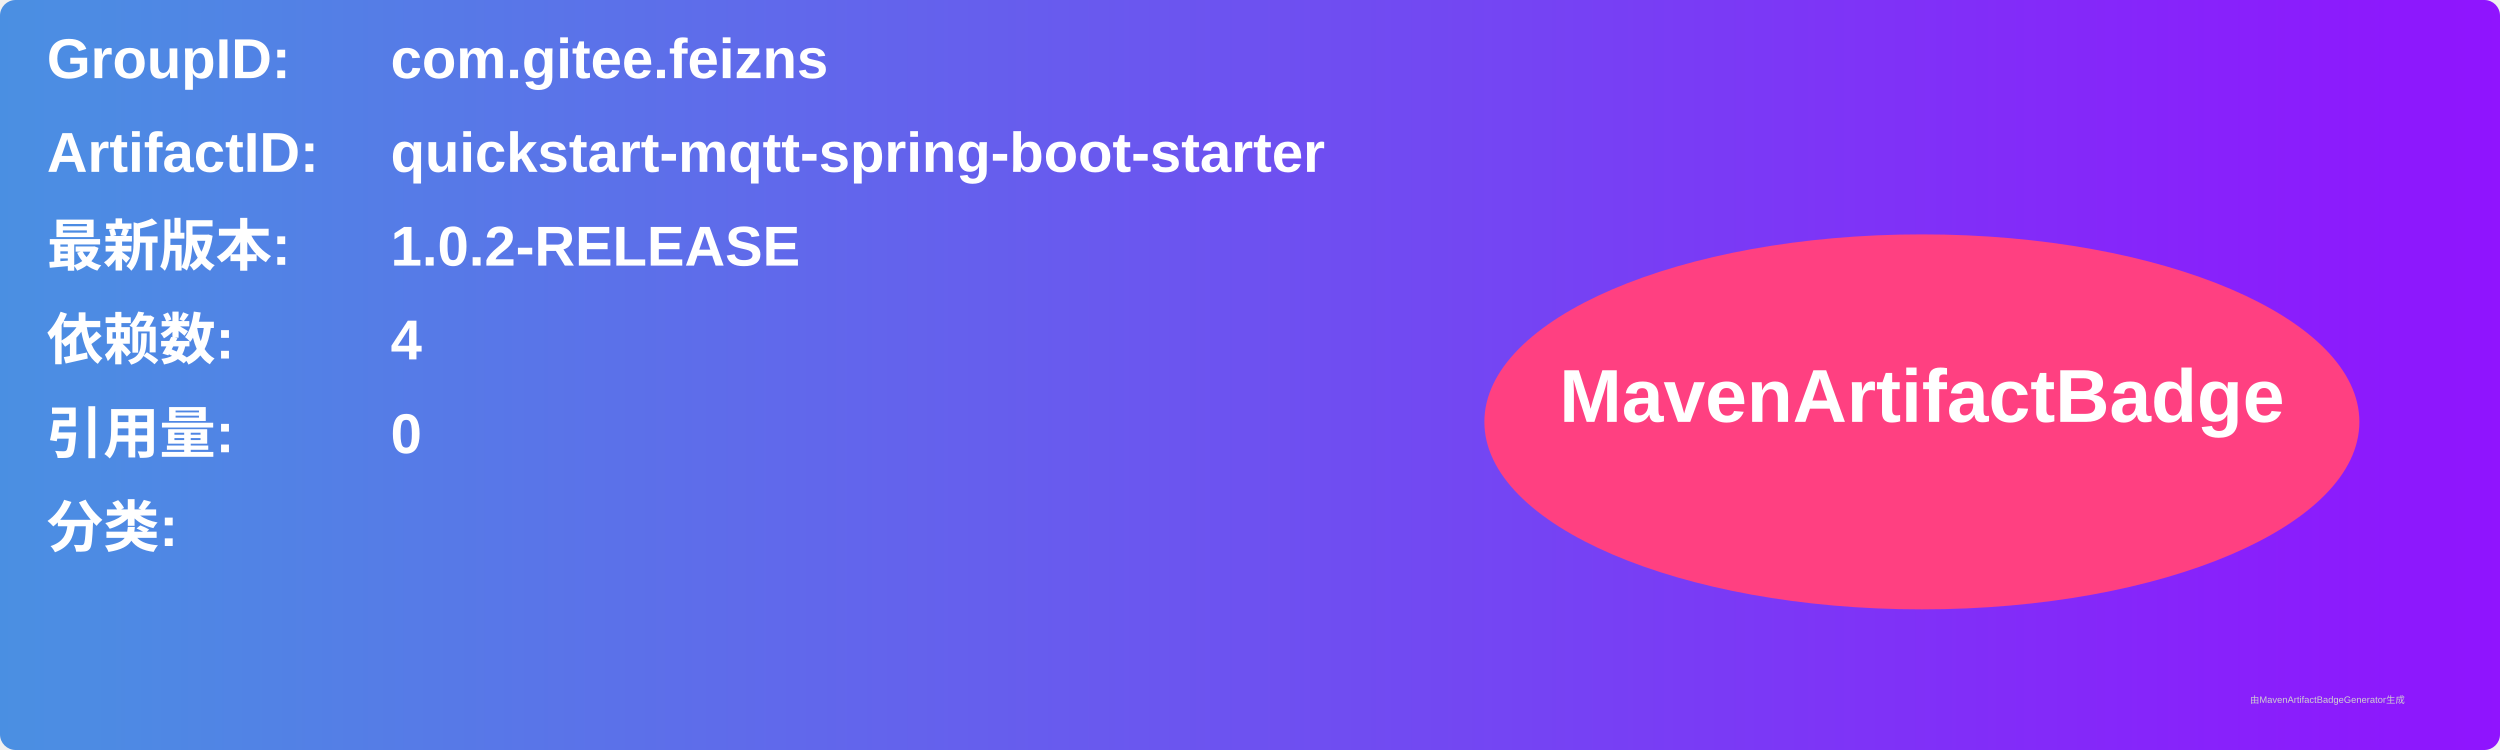
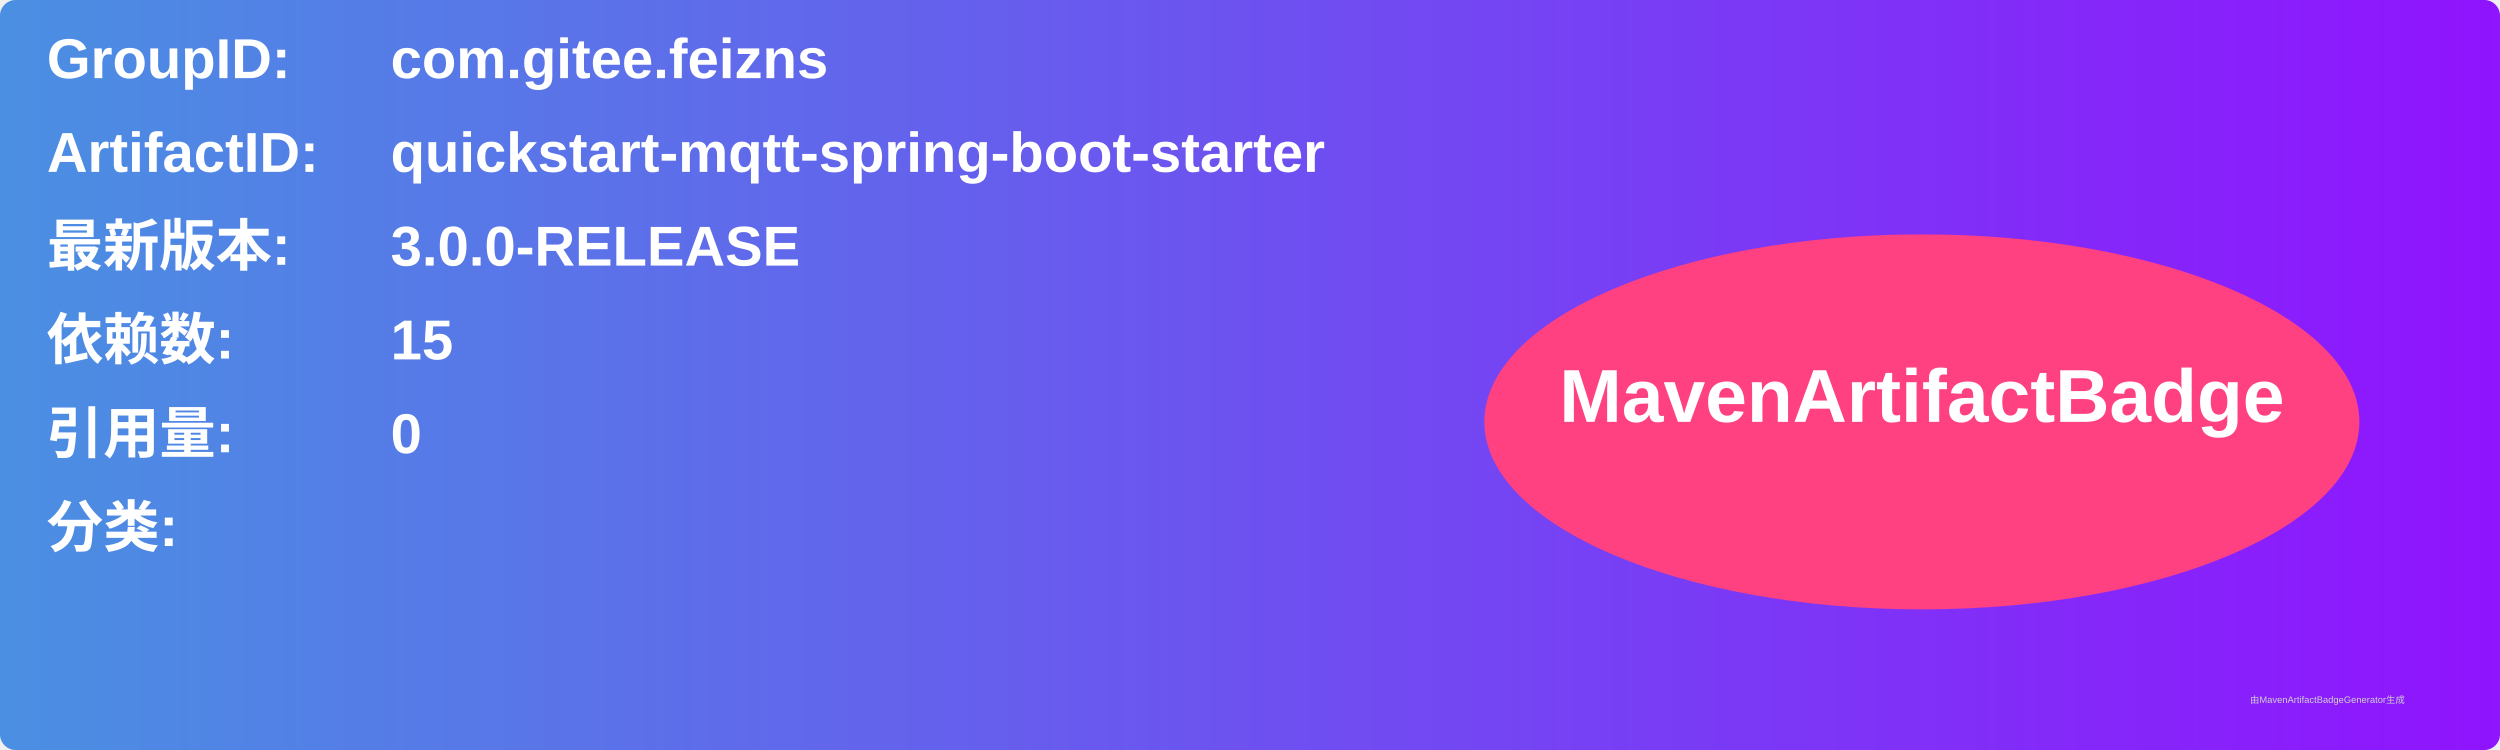
<svg xmlns="http://www.w3.org/2000/svg" width="800" height="240" viewBox="0 0 800 240">
  <linearGradient id="grad" x1="0%" y1="0%" x2="100%" y2="0%">
    <stop offset="0%" stop-color="#4a90e2" />
    <stop offset="100%" stop-color="#9013fe" />
  </linearGradient>
  <rect width="100%" height="100%" rx="5" ry="5" fill="url(#grad)" />
  <g transform="translate(15, 15)">
    <text x="0" y="10" font-family="Arial" font-size="18" fill="white" font-weight="bold" width="260">GroupID:</text>
    <text x="110" y="10" font-family="Arial" font-size="18" fill="white" font-weight="bold" width="460">com.gitee.feizns</text>
    <text x="0" y="40" font-family="Arial" font-size="18" fill="white" font-weight="bold" width="260">ArtifactID:</text>
    <text x="110" y="40" font-family="Arial" font-size="18" fill="white" font-weight="bold" width="460">quickstart-mqtt-spring-boot-starter</text>
    <text x="0" y="70" font-family="Arial" font-size="18" fill="white" font-weight="bold">最新版本:</text>
    <text x="110" y="70" font-family="Arial" font-size="18" fill="white" font-weight="bold">
-       <tspan font-weight="bold">1.0.2-RELEASE</tspan>
+       <tspan font-weight="bold">3.0.0-RELEASE</tspan>
    </text>
    <text x="0" y="100" font-family="Arial" font-size="18" fill="white" font-weight="bold">依赖数: </text>
    <text x="110" y="100" font-family="Arial" font-size="18" fill="white">
-       <tspan font-weight="bold">4</tspan>
+       <tspan font-weight="bold">15</tspan>
    </text>
    <text x="0" y="130" font-family="Arial" font-size="18" fill="white" font-weight="bold">引用量: </text>
    <text x="110" y="130" font-family="Arial" font-size="18" fill="white">
      <tspan font-weight="bold">0</tspan>
    </text>
    <text x="0" y="160" font-family="Arial" font-size="18" fill="white" font-weight="bold">分类:</text>
    <text x="10" y="190" font-family="Arial" font-size="10" fill="white">
      <tspan font-weight="bold" />
    </text>
    <ellipse cx="600" cy="120" rx="140" ry="60" fill="#ff4081" />
    <text x="600" y="120" text-anchor="middle" font-family="Arial" font-size="24" fill="white" font-weight="bold">MavenArtifactBadge</text>
  </g>
  <text x="720" y="225" font-family="Arial" font-size="3" fill="#d0d0d0">由MavenArtifactBadgeGenerator生成</text>
</svg>
